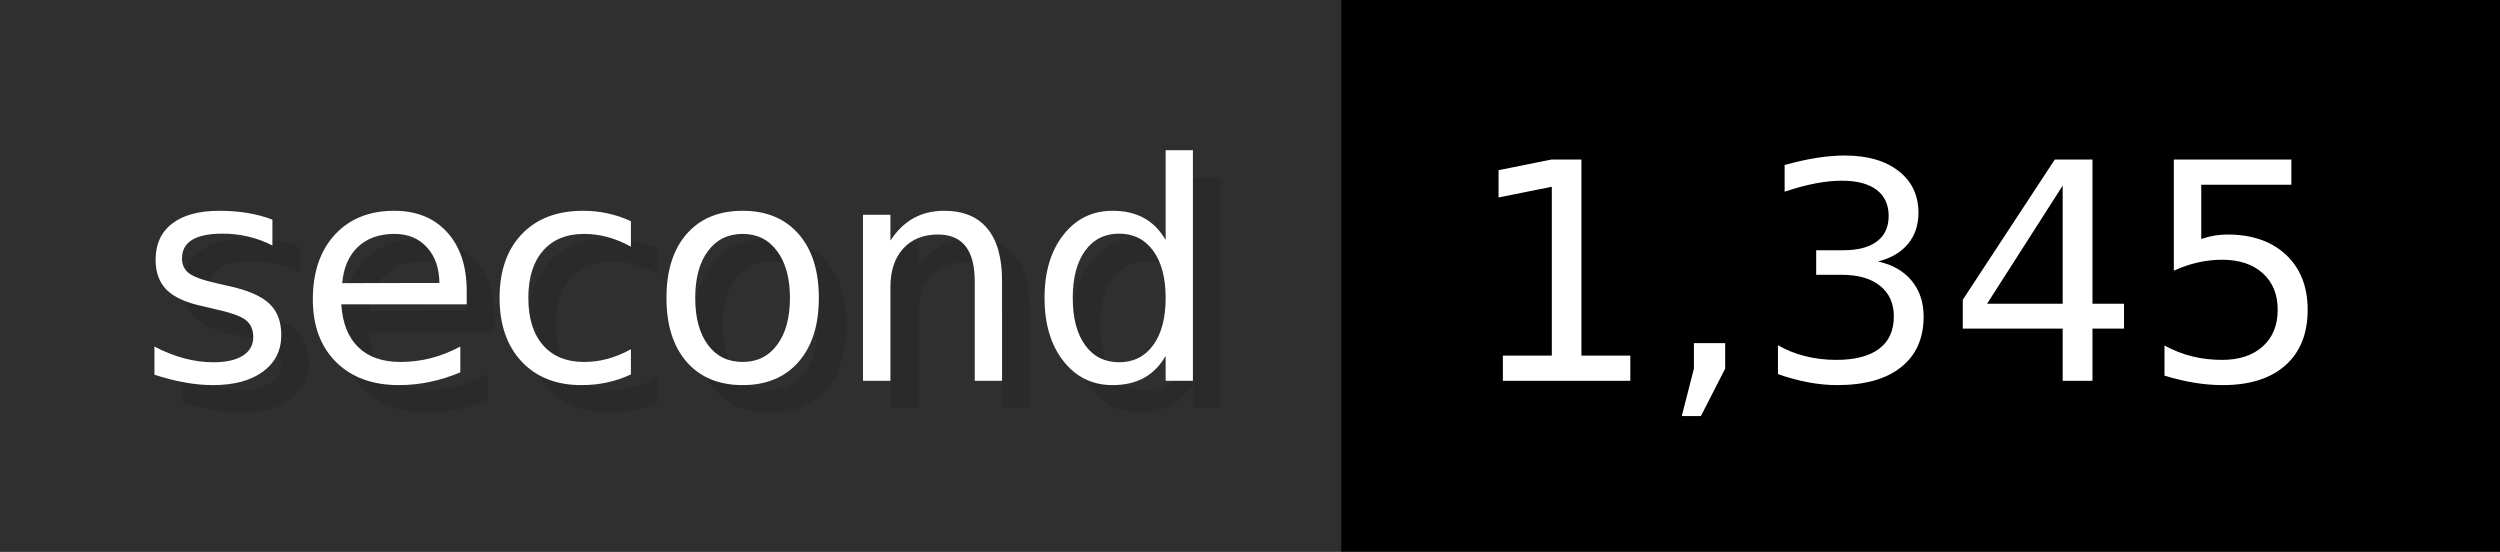
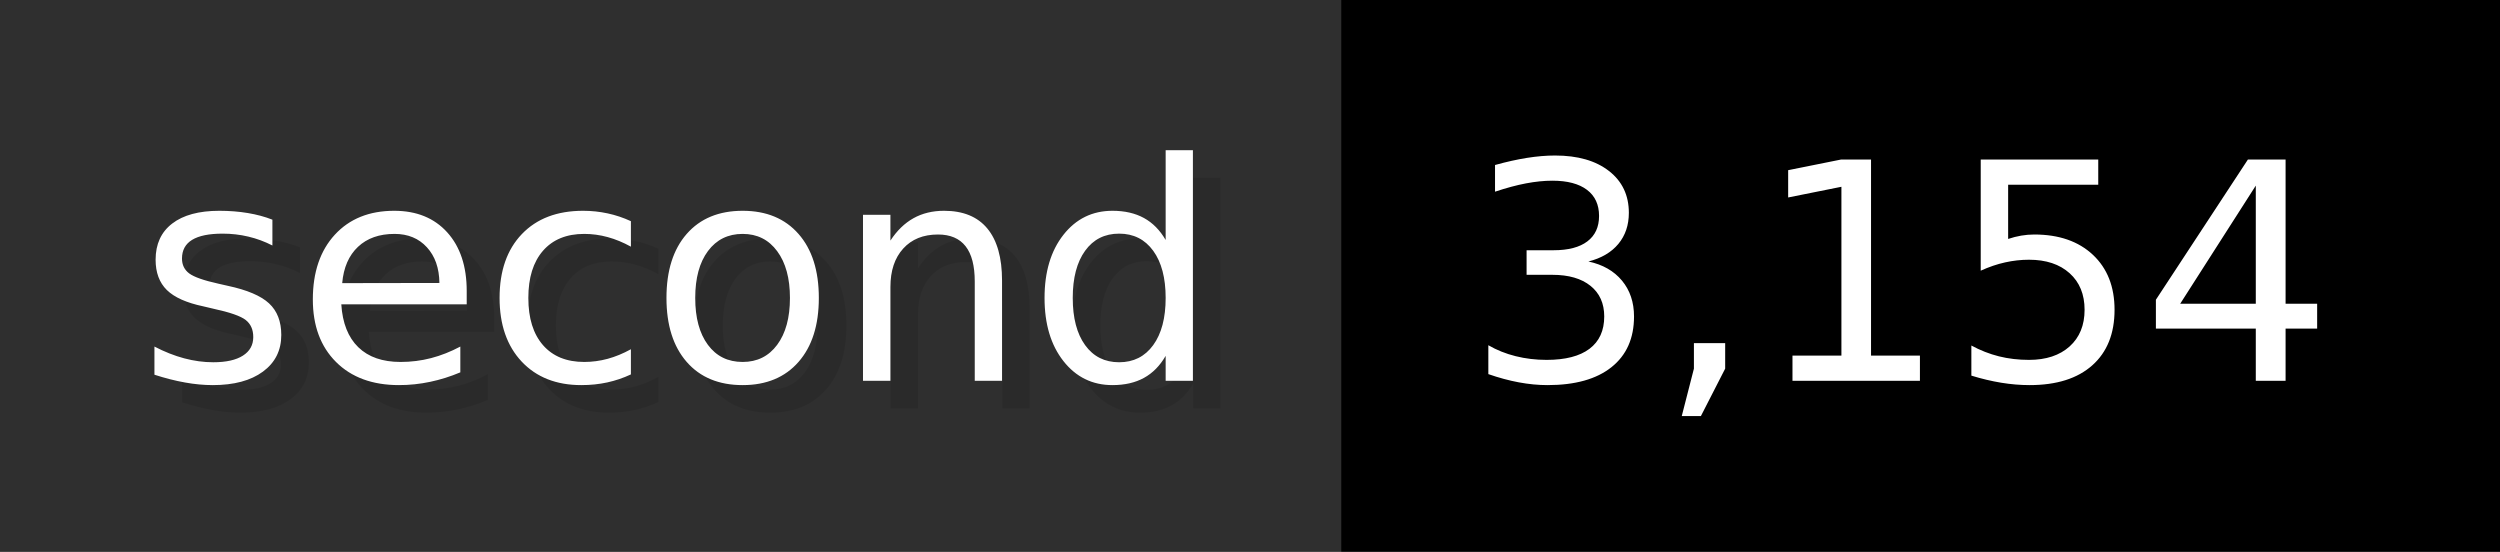
- <svg xmlns="http://www.w3.org/2000/svg" width="90.6" height="20" viewBox="0 0 906 200" role="img" aria-label="second: 1,345">
+ <svg xmlns="http://www.w3.org/2000/svg" width="90.6" height="20" viewBox="0 0 906 200" role="img" aria-label="second: 3,154">
  <g>
    <rect fill="#2F2F2F" width="486" height="200" />
    <rect fill="#" x="486" width="420" height="200" />
  </g>
  <g aria-hidden="true" fill="#fff" text-anchor="start" font-family="Verdana,DejaVu Sans,sans-serif" font-size="110">
    <text x="60" y="148" textLength="386" fill="#000" opacity="0.1">second</text>
    <text x="50" y="138" textLength="386">second</text>
-     <text x="541" y="148" textLength="320" fill="#000" opacity="0.1">1,345</text>
-     <text x="531" y="138" textLength="320">1,345</text>
+     <text x="541" y="148" textLength="320" fill="#000" opacity="0.1">3,154</text>
+     <text x="531" y="138" textLength="320">3,154</text>
  </g>
</svg>
